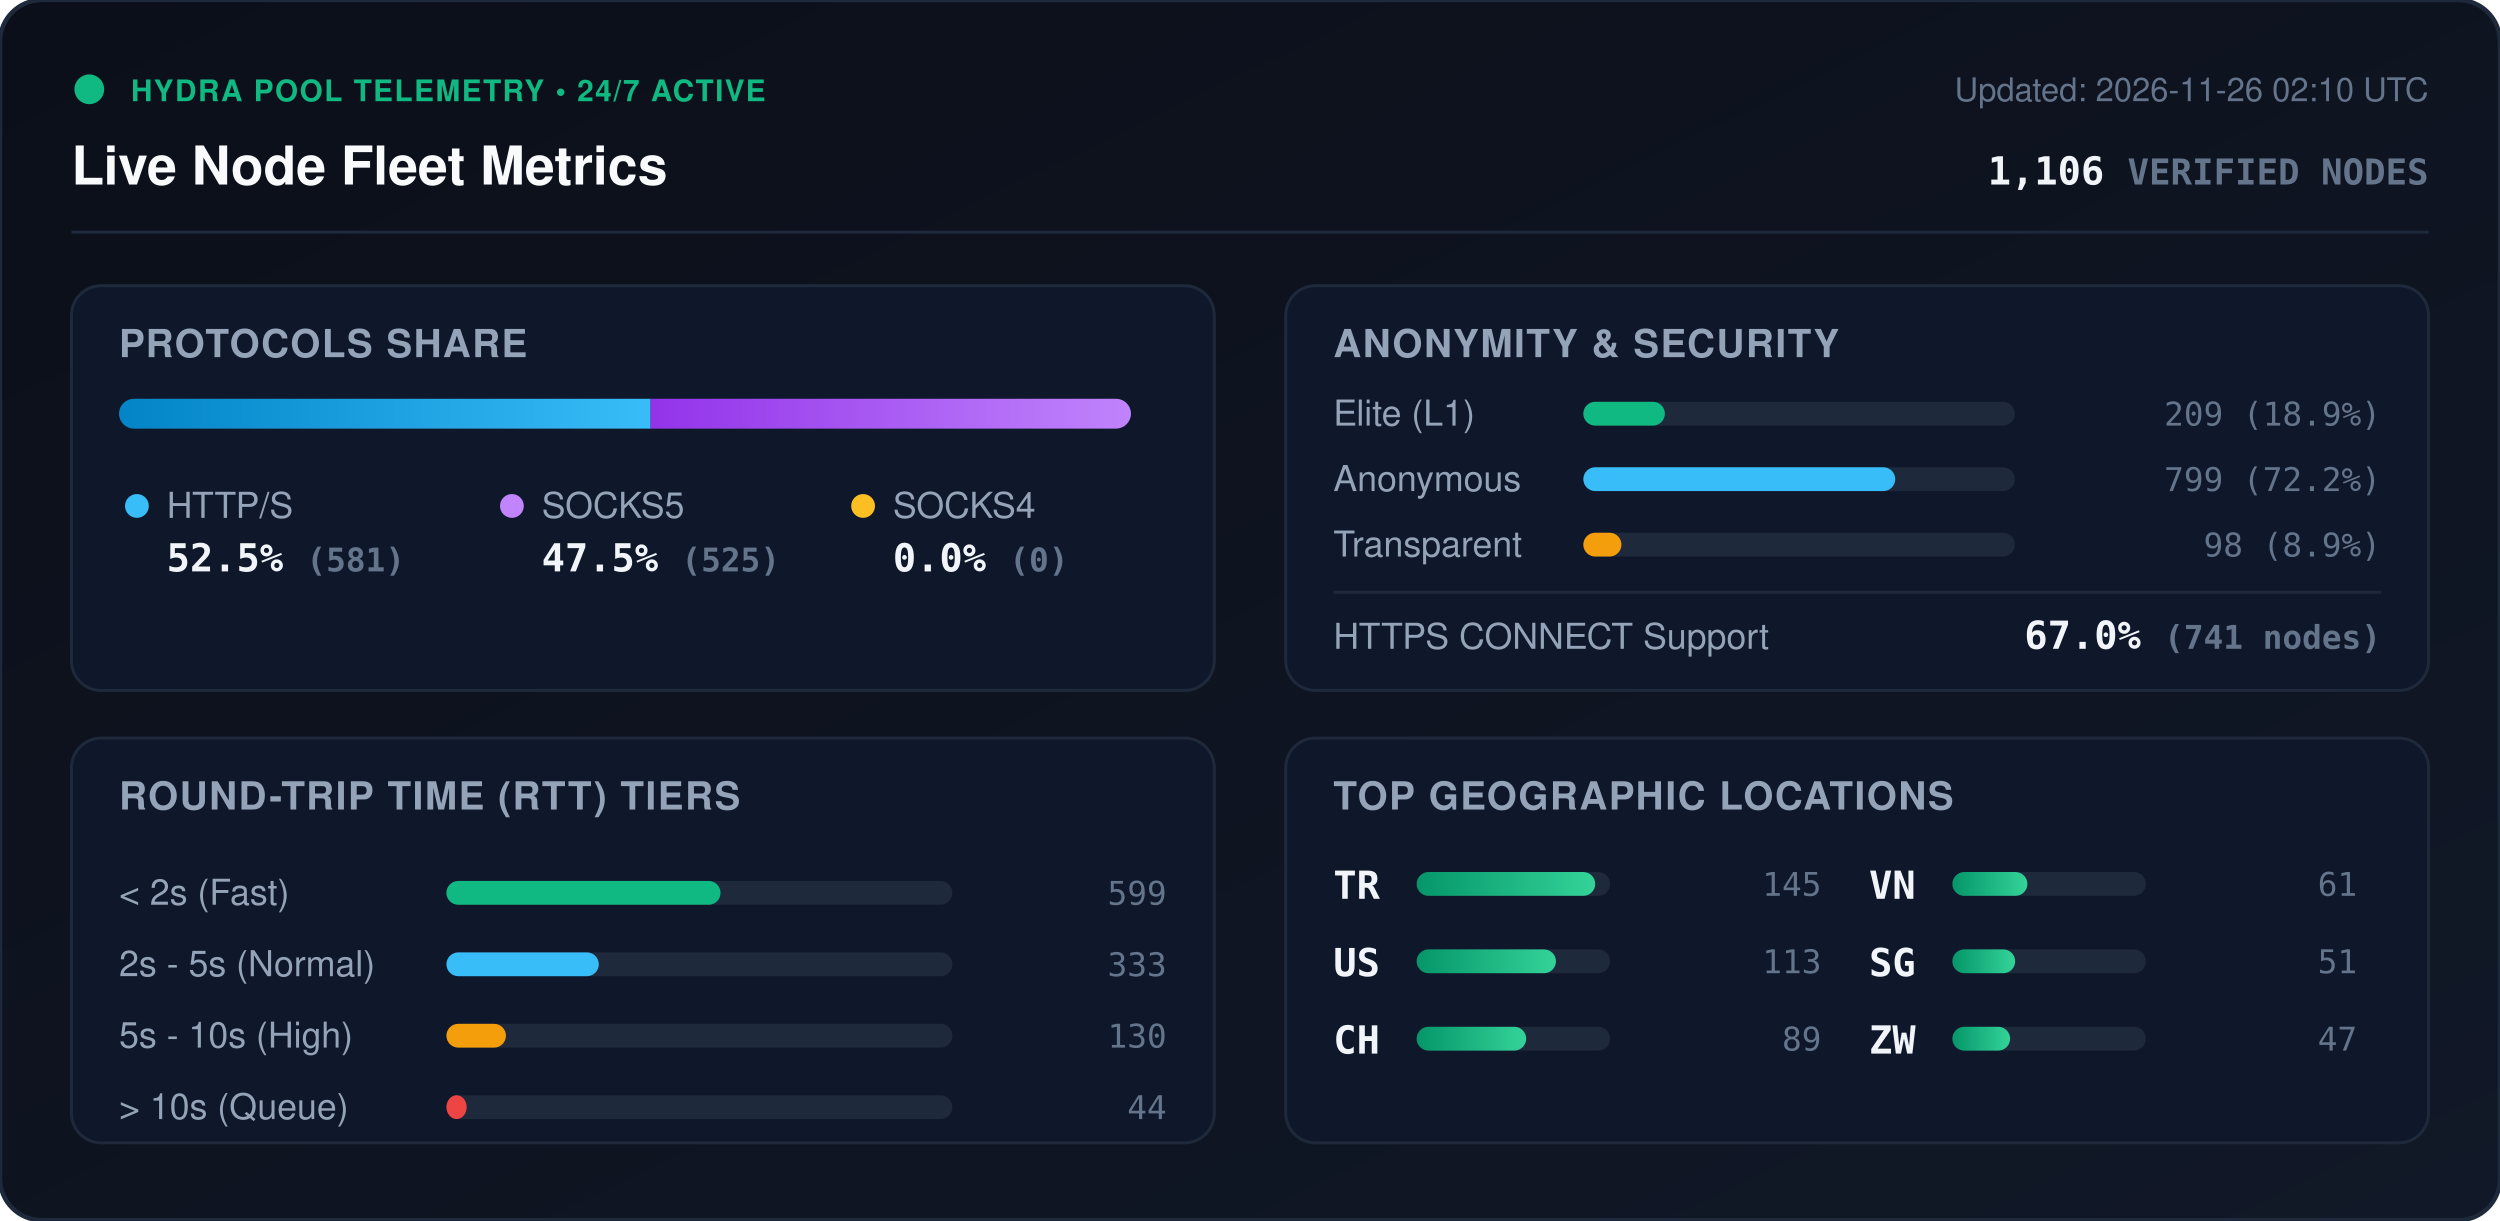
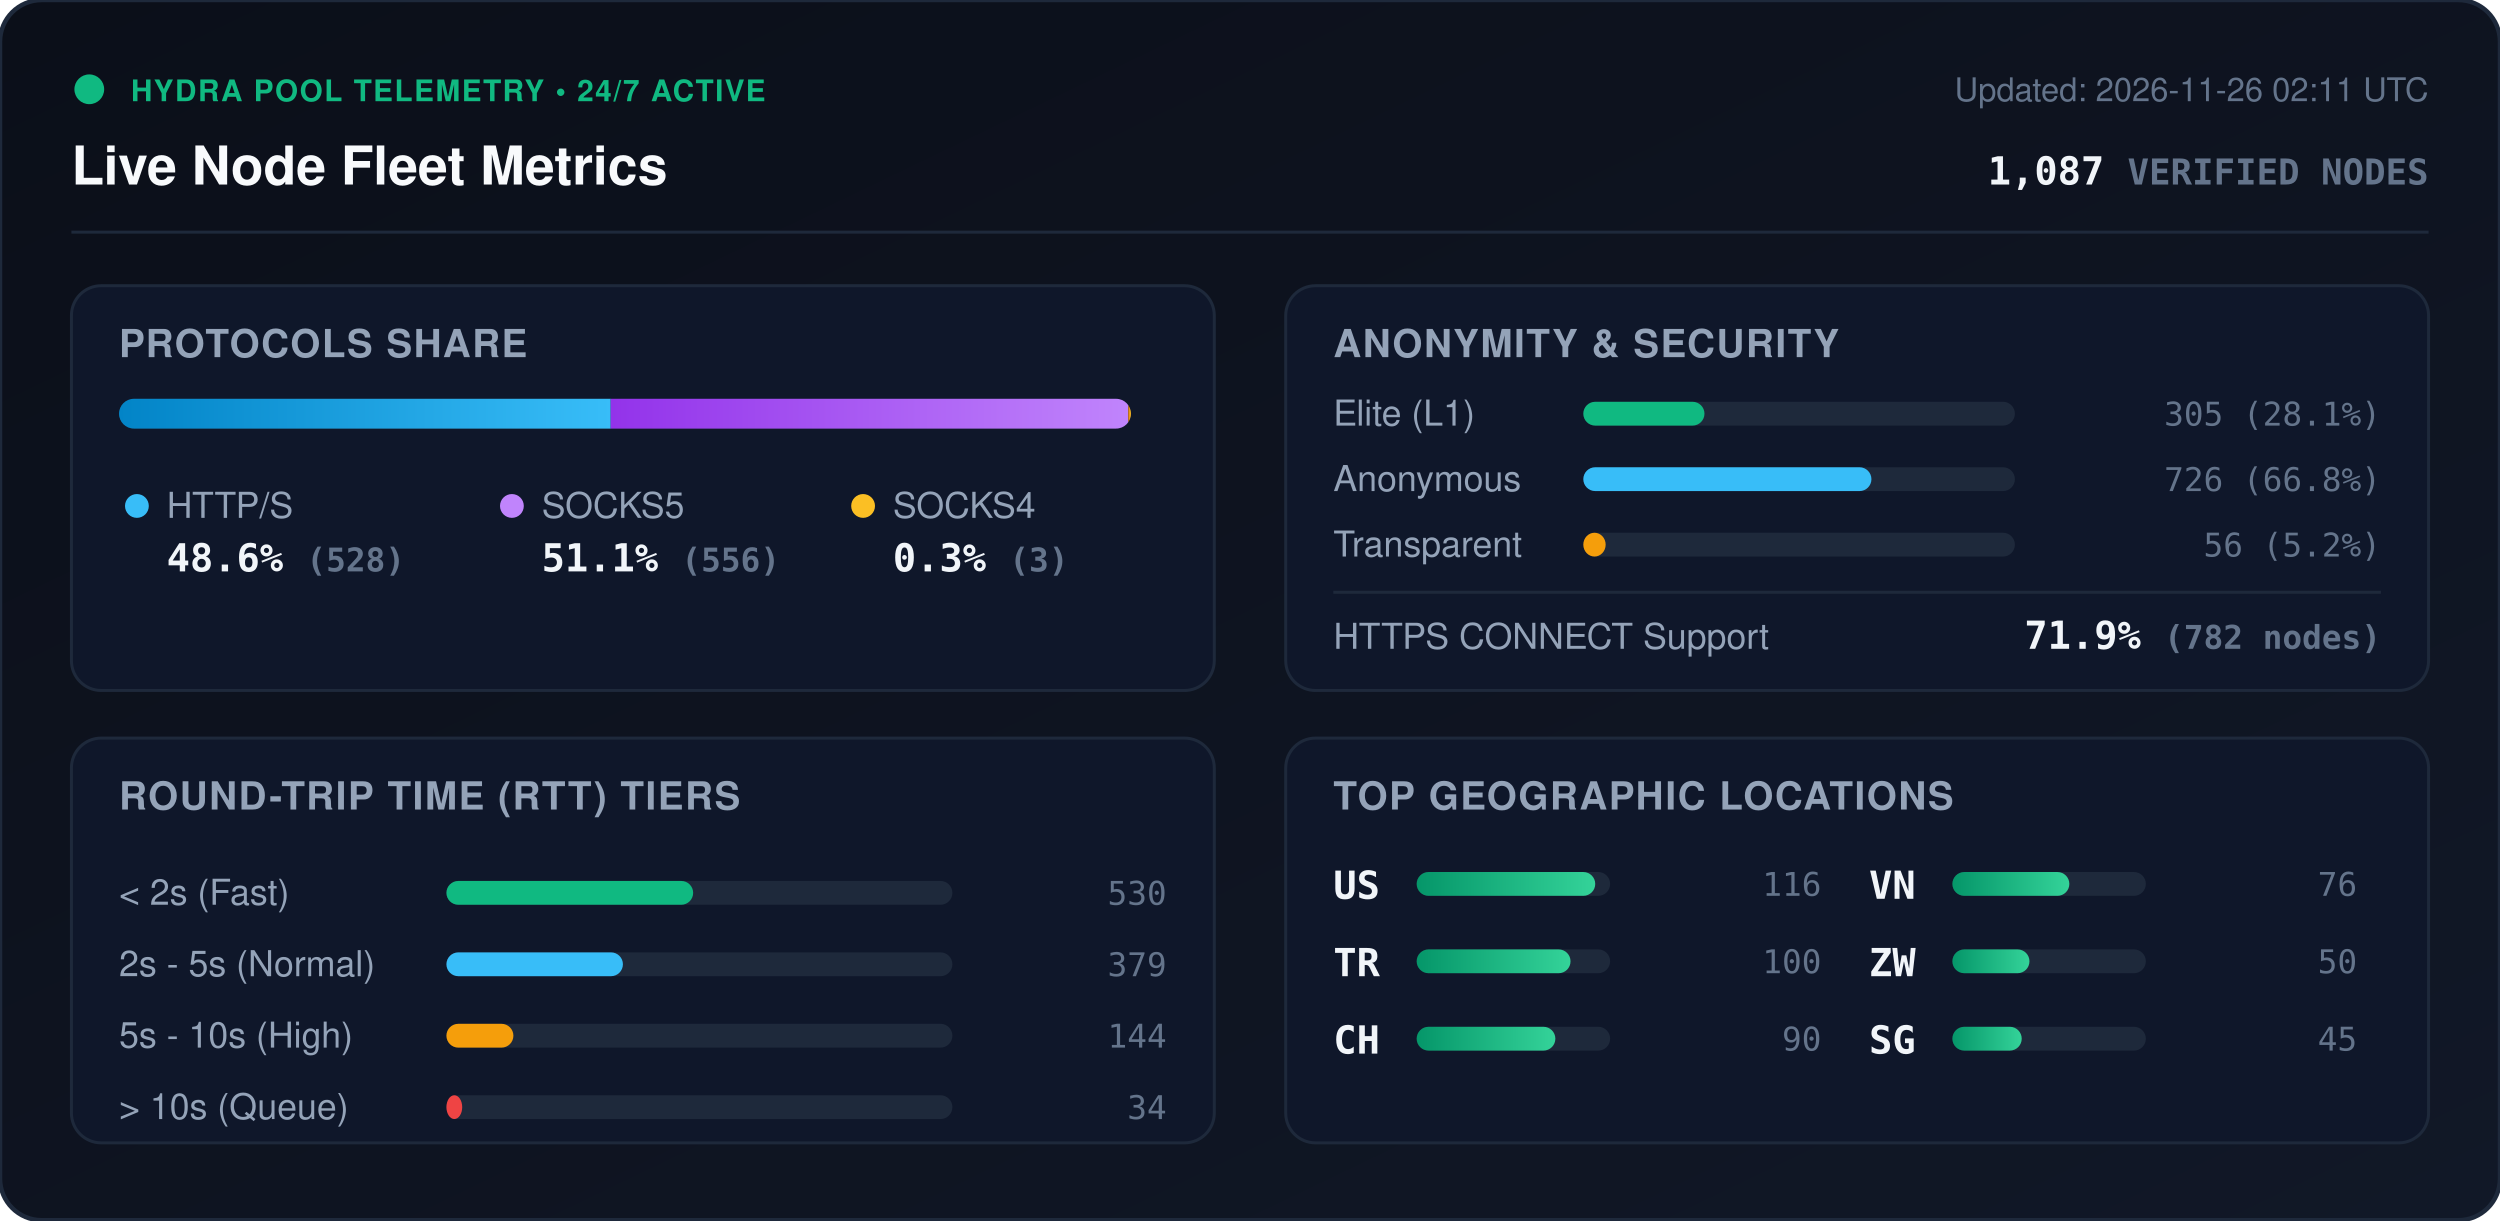
<svg xmlns="http://www.w3.org/2000/svg" viewBox="0 0 840 410" width="840" height="410" style="max-width: 100%; height: auto;">
  <defs>
    <linearGradient id="bg" x1="0%" y1="0%" x2="100%" y2="100%">
      <stop offset="0%" stop-color="#0b0f19" />
      <stop offset="100%" stop-color="#111827" />
    </linearGradient>
    <linearGradient id="bar-http" x1="0%" y1="0%" x2="100%" y2="0%">
      <stop offset="0%" stop-color="#0284c7" />
      <stop offset="100%" stop-color="#38bdf8" />
    </linearGradient>
    <linearGradient id="bar-socks5" x1="0%" y1="0%" x2="100%" y2="0%">
      <stop offset="0%" stop-color="#9333ea" />
      <stop offset="100%" stop-color="#c084fc" />
    </linearGradient>
    <linearGradient id="bar-socks4" x1="0%" y1="0%" x2="100%" y2="0%">
      <stop offset="0%" stop-color="#d97706" />
      <stop offset="100%" stop-color="#fbbf24" />
    </linearGradient>
    <linearGradient id="bar-green" x1="0%" y1="0%" x2="100%" y2="0%">
      <stop offset="0%" stop-color="#059669" />
      <stop offset="100%" stop-color="#34d399" />
    </linearGradient>
    <clipPath id="prog-track-clip">
      <rect width="340.0" height="10" rx="5" />
    </clipPath>
    <style>
      .title { font: 700 18px -apple-system, BlinkMacSystemFont, 'Segoe UI', Helvetica, Arial, sans-serif; fill: #f8fafc; }
      .sub { font: 500 11px -apple-system, BlinkMacSystemFont, 'Segoe UI', Helvetica, Arial, sans-serif; fill: #64748b; }
      .section-hdr { font: 600 13px -apple-system, BlinkMacSystemFont, 'Segoe UI', Helvetica, Arial, sans-serif; fill: #94a3b8; letter-spacing: 0.5px; }
      .metric-val { font: 700 13px -apple-system, BlinkMacSystemFont, 'Segoe UI', Helvetica, Arial, sans-serif; fill: #f1f5f9; }
      .metric-lbl { font: 500 12px -apple-system, BlinkMacSystemFont, 'Segoe UI', Helvetica, Arial, sans-serif; fill: #94a3b8; }
      .badge-txt { font: 700 10px -apple-system, BlinkMacSystemFont, 'Segoe UI', Helvetica, Arial, sans-serif; fill: #10b981; letter-spacing: 0.5px; }
      .mono { font-family: ui-monospace, SFMono-Regular, Menlo, Monaco, Consolas, monospace; }
      .pulse { animation: beacon 2s infinite ease-in-out; }
      @keyframes beacon { 0%, 100% { opacity: 1; } 50% { opacity: 0.35; } }
    </style>
  </defs>
  <rect width="840" height="410" rx="14" fill="url(#bg)" stroke="#1e293b" stroke-width="1.5" />
  <g transform="translate(24, 24)">
    <circle cx="6" cy="6" r="5" fill="#10b981" class="pulse" />
    <text x="20" y="10" class="badge-txt">HYDRA POOL TELEMETRY • 24/7 ACTIVE</text>
    <text x="0" y="38" class="title">Live Node Fleet Metrics</text>
-     <text x="792" y="10" text-anchor="end" class="sub">Updated: 2026-11-26 02:10 UTC</text>
-     <text x="792" y="38" text-anchor="end" class="metric-val mono" fill="#38bdf8">1,106 <tspan font-size="12" fill="#64748b">VERIFIED NODES</tspan>
+     <text x="792" y="10" text-anchor="end" class="sub">Updated: 2026-11-26 02:11 UTC</text>
+     <text x="792" y="38" text-anchor="end" class="metric-val mono" fill="#38bdf8">1,087 <tspan font-size="12" fill="#64748b">VERIFIED NODES</tspan>
    </text>
  </g>
  <line x1="24" y1="78" x2="816" y2="78" stroke="#1e293b" stroke-width="1" />
  <g transform="translate(24, 96)">
    <rect width="384" height="136" rx="10" fill="#0f172a" stroke="#1e293b" />
    <text x="16" y="24" class="section-hdr">PROTOCOLS SHARE</text>
    <g transform="translate(16, 38)">
      <rect width="340.0" height="10" rx="5" fill="#1e293b" />
      <g clip-path="url(#prog-track-clip)">
-         <rect x="0" width="178.6" height="10" fill="url(#bar-http)" />
-         <rect x="178.6" width="161.4" height="10" fill="url(#bar-socks5)" />
-         <rect x="340.0" width="0.0" height="10" fill="url(#bar-socks4)" />
+         <rect x="0" width="165.2" height="10" fill="url(#bar-http)" />
+         <rect x="165.2" width="173.9" height="10" fill="url(#bar-socks5)" />
+         <rect x="339.1" width="0.9" height="10" fill="url(#bar-socks4)" />
      </g>
    </g>
    <g transform="translate(16, 68)">
      <circle cx="6" cy="6" r="4" fill="#38bdf8" />
      <text x="16" y="10" class="metric-lbl">HTTP/S</text>
-       <text x="16" y="28" class="metric-val mono">52.5% <tspan font-size="11" fill="#64748b">(581)</tspan>
+       <text x="16" y="28" class="metric-val mono">48.6% <tspan font-size="11" fill="#64748b">(528)</tspan>
      </text>
      <circle cx="132" cy="6" r="4" fill="#c084fc" />
      <text x="142" y="10" class="metric-lbl">SOCKS5</text>
-       <text x="142" y="28" class="metric-val mono">47.5% <tspan font-size="11" fill="#64748b">(525)</tspan>
+       <text x="142" y="28" class="metric-val mono">51.1% <tspan font-size="11" fill="#64748b">(556)</tspan>
      </text>
      <circle cx="250" cy="6" r="4" fill="#fbbf24" />
      <text x="260" y="10" class="metric-lbl">SOCKS4</text>
-       <text x="260" y="28" class="metric-val mono">0.0% <tspan font-size="11" fill="#64748b">(0)</tspan>
+       <text x="260" y="28" class="metric-val mono">0.3% <tspan font-size="11" fill="#64748b">(3)</tspan>
      </text>
    </g>
  </g>
  <g transform="translate(432, 96)">
    <rect width="384" height="136" rx="10" fill="#0f172a" stroke="#1e293b" />
    <text x="16" y="24" class="section-hdr">ANONYMITY &amp; SECURITY</text>
    <text x="16" y="47" class="metric-lbl">Elite (L1)</text>
    <rect x="100" y="39" width="145.0" height="8" rx="4" fill="#1e293b" />
-     <rect x="100" y="39" width="27.4" height="8" rx="4" fill="#10b981" />
-     <text x="368" y="47" text-anchor="end" class="mono sub" fill="#e2e8f0">209 (18.9%)</text>
+     <rect x="100" y="39" width="40.7" height="8" rx="4" fill="#10b981" />
+     <text x="368" y="47" text-anchor="end" class="mono sub" fill="#e2e8f0">305 (28.1%)</text>
    <text x="16" y="69" class="metric-lbl">Anonymous</text>
    <rect x="100" y="61" width="145.0" height="8" rx="4" fill="#1e293b" />
-     <rect x="100" y="61" width="104.8" height="8" rx="4" fill="#38bdf8" />
-     <text x="368" y="69" text-anchor="end" class="mono sub" fill="#e2e8f0">799 (72.2%)</text>
+     <rect x="100" y="61" width="96.8" height="8" rx="4" fill="#38bdf8" />
+     <text x="368" y="69" text-anchor="end" class="mono sub" fill="#e2e8f0">726 (66.8%)</text>
    <text x="16" y="91" class="metric-lbl">Transparent</text>
    <rect x="100" y="83" width="145.0" height="8" rx="4" fill="#1e293b" />
-     <rect x="100" y="83" width="12.8" height="8" rx="4" fill="#f59e0b" />
-     <text x="368" y="91" text-anchor="end" class="mono sub" fill="#e2e8f0">98 (8.9%)</text>
+     <rect x="100" y="83" width="7.5" height="8" rx="4" fill="#f59e0b" />
+     <text x="368" y="91" text-anchor="end" class="mono sub" fill="#e2e8f0">56 (5.2%)</text>
    <line x1="16" y1="103" x2="368" y2="103" stroke="#1e293b" stroke-width="1" />
    <text x="16" y="122" class="metric-lbl">HTTPS CONNECT Support</text>
-     <text x="368" y="122" text-anchor="end" class="metric-val mono" fill="#34d399">67.0% <tspan font-size="11" fill="#64748b">(741 nodes)</tspan>
+     <text x="368" y="122" text-anchor="end" class="metric-val mono" fill="#34d399">71.9% <tspan font-size="11" fill="#64748b">(782 nodes)</tspan>
    </text>
  </g>
  <g transform="translate(24, 248)">
    <rect width="384" height="136" rx="10" fill="#0f172a" stroke="#1e293b" />
    <text x="16" y="24" class="section-hdr">ROUND-TRIP TIME (RTT) TIERS</text>
    <g transform="translate(16, 42)">
      <text x="0" y="14" class="metric-lbl">&lt; 2s (Fast)</text>
      <rect x="110" y="6" width="170" height="8" rx="4" fill="#1e293b" />
-       <rect x="110" y="6" width="92.1" height="8" rx="4" fill="#10b981" />
-       <text x="352" y="14" text-anchor="end" class="mono sub">599</text>
+       <rect x="110" y="6" width="82.9" height="8" rx="4" fill="#10b981" />
+       <text x="352" y="14" text-anchor="end" class="mono sub">530</text>
      <text x="0" y="38" class="metric-lbl">2s - 5s (Normal)</text>
      <rect x="110" y="30" width="170" height="8" rx="4" fill="#1e293b" />
-       <rect x="110" y="30" width="51.2" height="8" rx="4" fill="#38bdf8" />
-       <text x="352" y="38" text-anchor="end" class="mono sub">333</text>
+       <rect x="110" y="30" width="59.3" height="8" rx="4" fill="#38bdf8" />
+       <text x="352" y="38" text-anchor="end" class="mono sub">379</text>
      <text x="0" y="62" class="metric-lbl">5s - 10s (High)</text>
      <rect x="110" y="54" width="170" height="8" rx="4" fill="#1e293b" />
-       <rect x="110" y="54" width="20.0" height="8" rx="4" fill="#f59e0b" />
-       <text x="352" y="62" text-anchor="end" class="mono sub">130</text>
+       <rect x="110" y="54" width="22.5" height="8" rx="4" fill="#f59e0b" />
+       <text x="352" y="62" text-anchor="end" class="mono sub">144</text>
      <text x="0" y="86" class="metric-lbl">&gt; 10s (Queue)</text>
      <rect x="110" y="78" width="170" height="8" rx="4" fill="#1e293b" />
-       <rect x="110" y="78" width="6.8" height="8" rx="4" fill="#ef4444" />
-       <text x="352" y="86" text-anchor="end" class="mono sub">44</text>
+       <rect x="110" y="78" width="5.3" height="8" rx="4" fill="#ef4444" />
+       <text x="352" y="86" text-anchor="end" class="mono sub">34</text>
    </g>
  </g>
  <g transform="translate(432, 248)">
    <rect width="384" height="136" rx="10" fill="#0f172a" stroke="#1e293b" />
    <text x="16" y="24" class="section-hdr">TOP GEOGRAPHIC LOCATIONS</text>
    <g transform="translate(16, 42)">
      <g transform="translate(0, 0)">
+         <text x="0" y="12" class="mono metric-val" font-size="12">US</text>
+         <rect x="28" y="3" width="65" height="8" rx="4" fill="#1e293b" />
+         <rect x="28" y="3" width="60.0" height="8" rx="4" fill="url(#bar-green)" />
+         <text x="164" y="11" text-anchor="end" class="mono sub">116</text>
+       </g>
+       <g transform="translate(0, 26)">
        <text x="0" y="12" class="mono metric-val" font-size="12">TR</text>
        <rect x="28" y="3" width="65" height="8" rx="4" fill="#1e293b" />
-         <rect x="28" y="3" width="60.0" height="8" rx="4" fill="url(#bar-green)" />
-         <text x="164" y="11" text-anchor="end" class="mono sub">145</text>
-       </g>
-       <g transform="translate(0, 26)">
-         <text x="0" y="12" class="mono metric-val" font-size="12">US</text>
-         <rect x="28" y="3" width="65" height="8" rx="4" fill="#1e293b" />
-         <rect x="28" y="3" width="46.8" height="8" rx="4" fill="url(#bar-green)" />
-         <text x="164" y="11" text-anchor="end" class="mono sub">113</text>
+         <rect x="28" y="3" width="51.7" height="8" rx="4" fill="url(#bar-green)" />
+         <text x="164" y="11" text-anchor="end" class="mono sub">100</text>
      </g>
      <g transform="translate(0, 52)">
        <text x="0" y="12" class="mono metric-val" font-size="12">CH</text>
        <rect x="28" y="3" width="65" height="8" rx="4" fill="#1e293b" />
-         <rect x="28" y="3" width="36.8" height="8" rx="4" fill="url(#bar-green)" />
-         <text x="164" y="11" text-anchor="end" class="mono sub">89</text>
+         <rect x="28" y="3" width="46.6" height="8" rx="4" fill="url(#bar-green)" />
+         <text x="164" y="11" text-anchor="end" class="mono sub">90</text>
      </g>
      <g transform="translate(180, 0)">
        <text x="0" y="12" class="mono metric-val" font-size="12">VN</text>
        <rect x="28" y="3" width="65" height="8" rx="4" fill="#1e293b" />
-         <rect x="28" y="3" width="25.2" height="8" rx="4" fill="url(#bar-green)" />
-         <text x="164" y="11" text-anchor="end" class="mono sub">61</text>
+         <rect x="28" y="3" width="39.3" height="8" rx="4" fill="url(#bar-green)" />
+         <text x="164" y="11" text-anchor="end" class="mono sub">76</text>
      </g>
      <g transform="translate(180, 26)">
+         <text x="0" y="12" class="mono metric-val" font-size="12">ZW</text>
+         <rect x="28" y="3" width="65" height="8" rx="4" fill="#1e293b" />
+         <rect x="28" y="3" width="25.9" height="8" rx="4" fill="url(#bar-green)" />
+         <text x="164" y="11" text-anchor="end" class="mono sub">50</text>
+       </g>
+       <g transform="translate(180, 52)">
        <text x="0" y="12" class="mono metric-val" font-size="12">SG</text>
        <rect x="28" y="3" width="65" height="8" rx="4" fill="#1e293b" />
-         <rect x="28" y="3" width="21.1" height="8" rx="4" fill="url(#bar-green)" />
-         <text x="164" y="11" text-anchor="end" class="mono sub">51</text>
-       </g>
-       <g transform="translate(180, 52)">
-         <text x="0" y="12" class="mono metric-val" font-size="12">ZW</text>
-         <rect x="28" y="3" width="65" height="8" rx="4" fill="#1e293b" />
-         <rect x="28" y="3" width="19.4" height="8" rx="4" fill="url(#bar-green)" />
-         <text x="164" y="11" text-anchor="end" class="mono sub">47</text>
+         <rect x="28" y="3" width="23.3" height="8" rx="4" fill="url(#bar-green)" />
+         <text x="164" y="11" text-anchor="end" class="mono sub">45</text>
      </g>
    </g>
  </g>
</svg>
